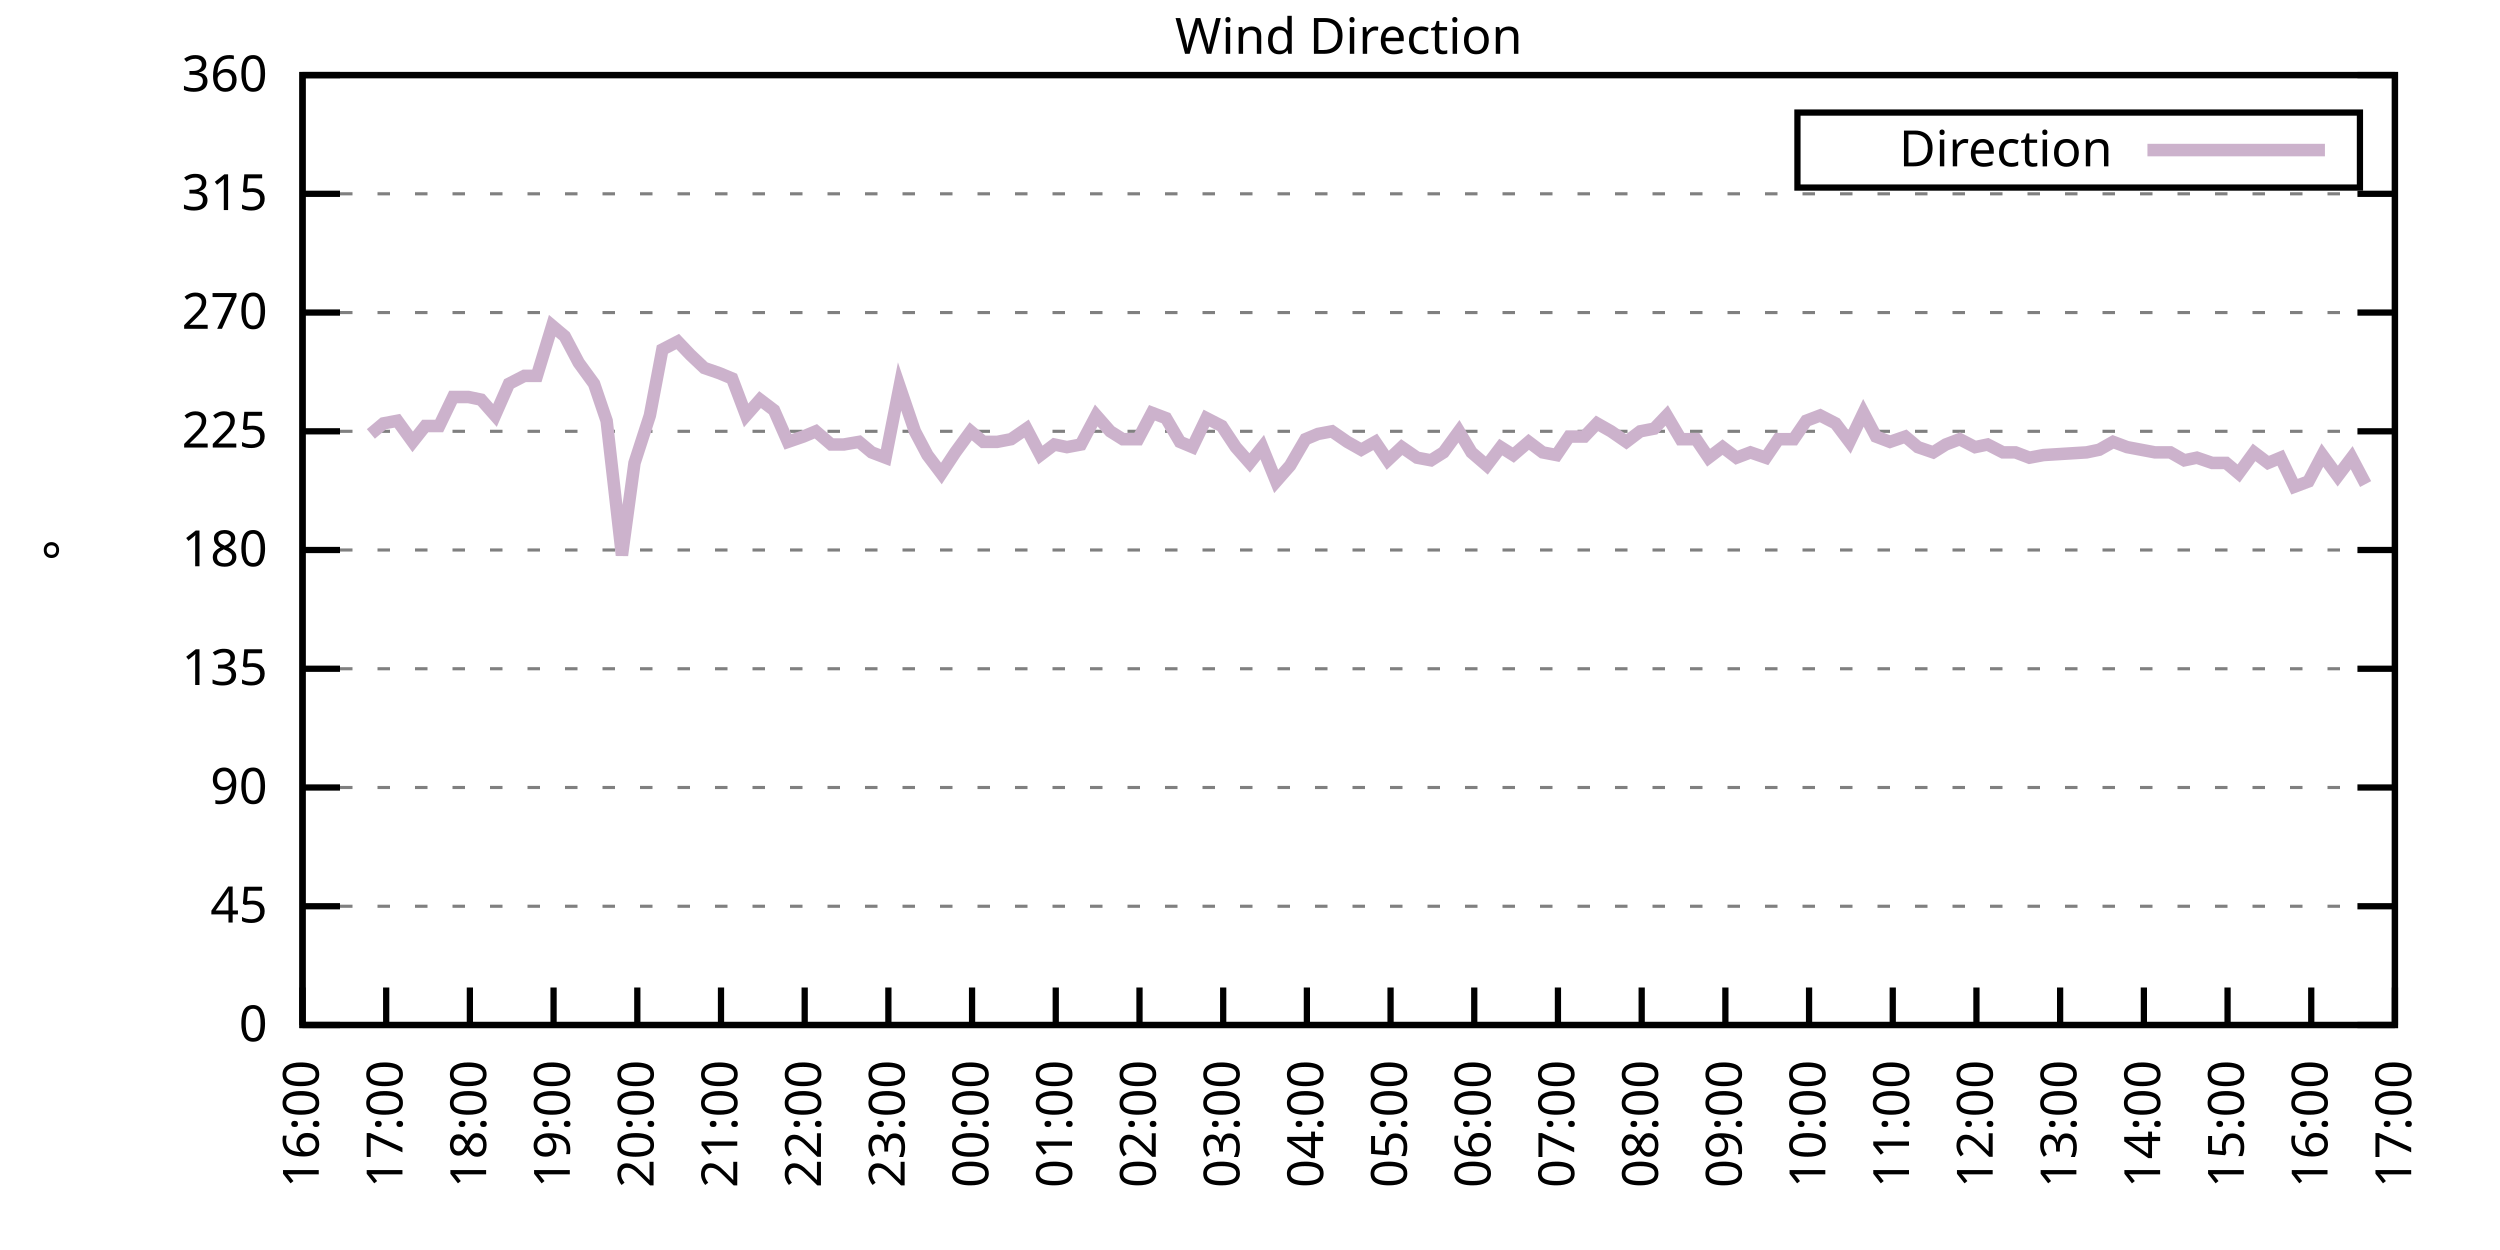
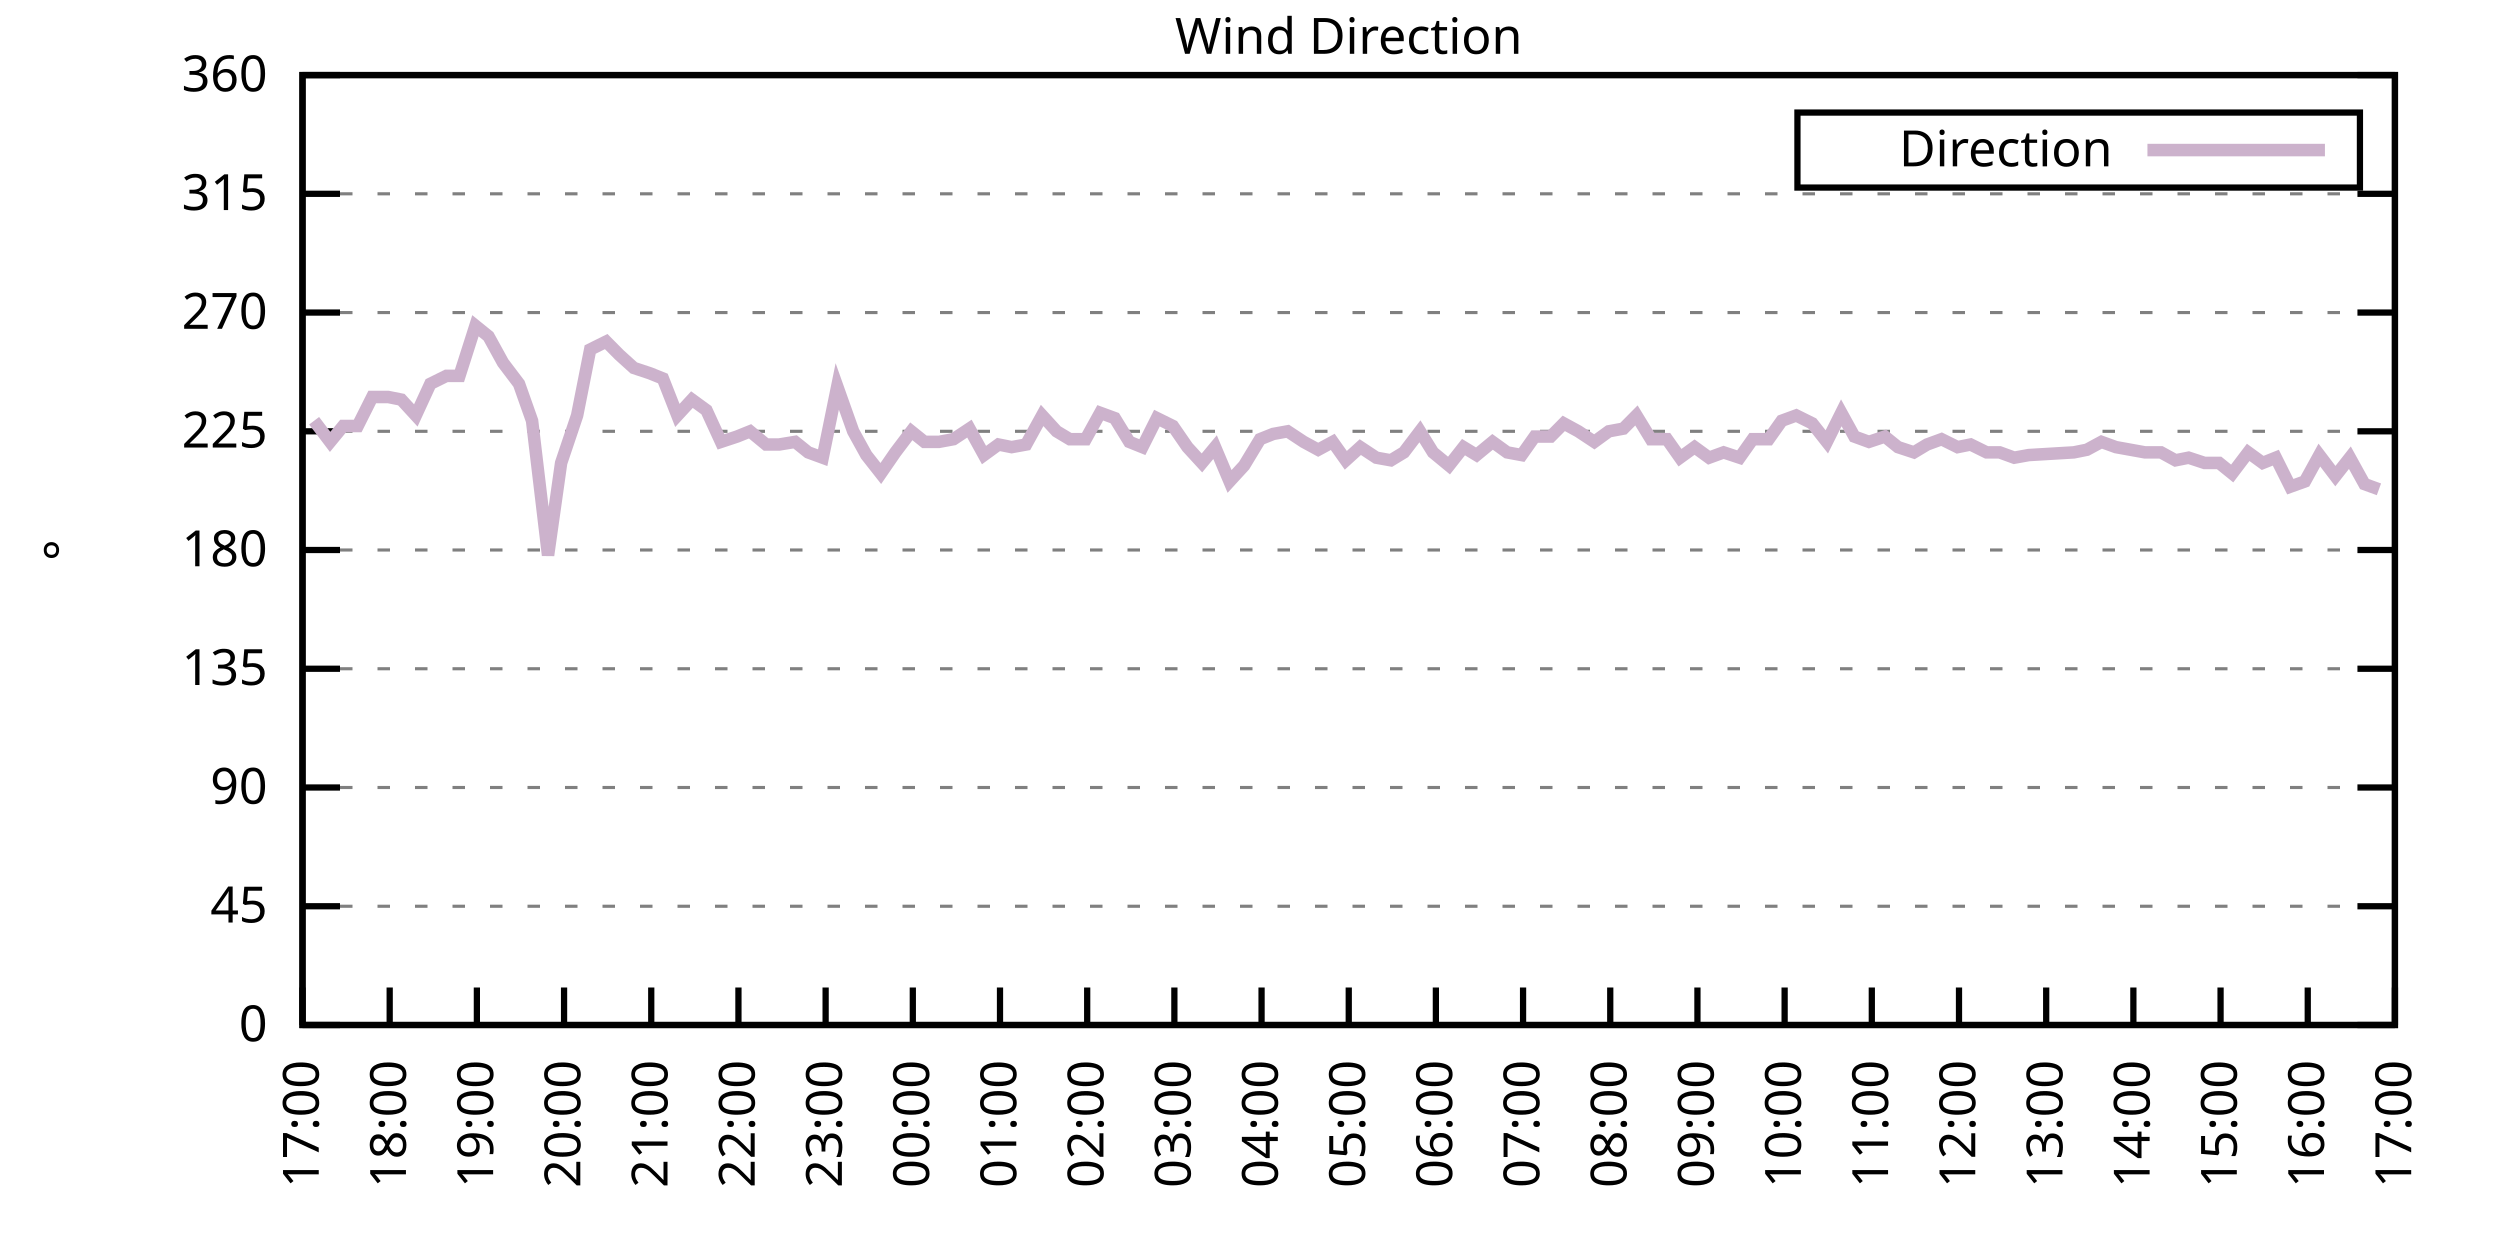
<svg xmlns="http://www.w3.org/2000/svg" xmlns:xlink="http://www.w3.org/1999/xlink" width="400" height="200" viewBox="0 0 400 200">
  <g id="gnuplot_canvas">
    <rect x="0" y="0" width="400" height="200" fill="none" />
    <defs>
      <circle id="gpDot" r="0.5" stroke-width="0.5" stroke="currentColor" />
      <path id="gpPt0" stroke-width="0.333" stroke="currentColor" d="M-1,0 h2 M0,-1 v2" />
      <path id="gpPt1" stroke-width="0.333" stroke="currentColor" d="M-1,-1 L1,1 M1,-1 L-1,1" />
      <path id="gpPt2" stroke-width="0.333" stroke="currentColor" d="M-1,0 L1,0 M0,-1 L0,1 M-1,-1 L1,1 M-1,1 L1,-1" />
      <rect id="gpPt3" stroke-width="0.333" stroke="currentColor" x="-1" y="-1" width="2" height="2" />
      <rect id="gpPt4" stroke-width="0.333" stroke="currentColor" fill="currentColor" x="-1" y="-1" width="2" height="2" />
      <circle id="gpPt5" stroke-width="0.333" stroke="currentColor" cx="0" cy="0" r="1" />
      <use xlink:href="#gpPt5" id="gpPt6" fill="currentColor" stroke="none" />
      <path id="gpPt7" stroke-width="0.333" stroke="currentColor" d="M0,-1.33 L-1.33,0.67 L1.33,0.67 z" />
      <use xlink:href="#gpPt7" id="gpPt8" fill="currentColor" stroke="none" />
      <use xlink:href="#gpPt7" id="gpPt9" stroke="currentColor" transform="rotate(180)" />
      <use xlink:href="#gpPt9" id="gpPt10" fill="currentColor" stroke="none" />
      <use xlink:href="#gpPt3" id="gpPt11" stroke="currentColor" transform="rotate(45)" />
      <use xlink:href="#gpPt11" id="gpPt12" fill="currentColor" stroke="none" />
      <path id="gpPt13" stroke-width="0.333" stroke="currentColor" d="M0,1.330 L1.265,0.411 L0.782,-1.067 L-0.782,-1.076 L-1.265,0.411 z" />
      <use xlink:href="#gpPt13" id="gpPt14" fill="currentColor" stroke="none" />
      <filter id="textbox" filterUnits="objectBoundingBox" x="0" y="0" height="1" width="1">
        <feFlood flood-color="white" flood-opacity="1" result="bgnd" />
        <feComposite in="SourceGraphic" in2="bgnd" operator="atop" />
      </filter>
      <filter id="greybox" filterUnits="objectBoundingBox" x="0" y="0" height="1" width="1">
        <feFlood flood-color="lightgrey" flood-opacity="1" result="grey" />
        <feComposite in="SourceGraphic" in2="grey" operator="atop" />
      </filter>
    </defs>
    <g fill="none" color="white" stroke="currentColor" stroke-width="1.00" stroke-linecap="butt" stroke-linejoin="miter">
</g>
    <g fill="none" color="black" stroke="currentColor" stroke-width="1.00" stroke-linecap="butt" stroke-linejoin="miter">
      <g stroke="none" shape-rendering="crispEdges">
        <polygon fill="rgb(255, 255, 255)" points="48.40,164.00 383.18,164.00 383.18,12.02 48.40,12.02 " />
      </g>
    </g>
    <g fill="none" color="black" stroke="currentColor" stroke-width="1.00" stroke-linecap="butt" stroke-linejoin="miter">
</g>
    <g fill="none" color="black" stroke="black" stroke-width="0.50" stroke-linecap="butt" stroke-linejoin="miter">
</g>
    <g fill="none" color="gray" stroke="currentColor" stroke-width="0.50" stroke-linecap="butt" stroke-linejoin="miter">
      <path stroke="gray" stroke-dasharray="2,4" class="gridline" d="M48.40,164.00 L383.19,164.00  " />
    </g>
    <g fill="none" color="gray" stroke="gray" stroke-width="1.00" stroke-linecap="butt" stroke-linejoin="miter">
</g>
    <g fill="none" color="black" stroke="currentColor" stroke-width="1.00" stroke-linecap="butt" stroke-linejoin="miter">
      <path stroke="black" d="M48.40,164.00 L54.40,164.00 M383.19,164.00 L377.19,164.00  " />
      <g transform="translate(42.80,166.60)" stroke="none" fill="black" font-family="Sans" font-size="8.00" text-anchor="end">
        <text>
          <tspan font-family="Sans"> 0</tspan>
        </text>
      </g>
    </g>
    <g fill="none" color="black" stroke="currentColor" stroke-width="1.00" stroke-linecap="butt" stroke-linejoin="miter">
</g>
    <g fill="none" color="black" stroke="black" stroke-width="0.50" stroke-linecap="butt" stroke-linejoin="miter">
</g>
    <g fill="none" color="gray" stroke="currentColor" stroke-width="0.50" stroke-linecap="butt" stroke-linejoin="miter">
      <path stroke="gray" stroke-dasharray="2,4" class="gridline" d="M48.40,145.00 L383.19,145.00  " />
    </g>
    <g fill="none" color="gray" stroke="gray" stroke-width="1.00" stroke-linecap="butt" stroke-linejoin="miter">
</g>
    <g fill="none" color="black" stroke="currentColor" stroke-width="1.00" stroke-linecap="butt" stroke-linejoin="miter">
      <path stroke="black" d="M48.40,145.00 L54.40,145.00 M383.19,145.00 L377.19,145.00  " />
      <g transform="translate(42.80,147.60)" stroke="none" fill="black" font-family="Sans" font-size="8.00" text-anchor="end">
        <text>
          <tspan font-family="Sans"> 45</tspan>
        </text>
      </g>
    </g>
    <g fill="none" color="black" stroke="currentColor" stroke-width="1.00" stroke-linecap="butt" stroke-linejoin="miter">
</g>
    <g fill="none" color="black" stroke="black" stroke-width="0.50" stroke-linecap="butt" stroke-linejoin="miter">
</g>
    <g fill="none" color="gray" stroke="currentColor" stroke-width="0.50" stroke-linecap="butt" stroke-linejoin="miter">
      <path stroke="gray" stroke-dasharray="2,4" class="gridline" d="M48.40,126.00 L383.19,126.00  " />
    </g>
    <g fill="none" color="gray" stroke="gray" stroke-width="1.00" stroke-linecap="butt" stroke-linejoin="miter">
</g>
    <g fill="none" color="black" stroke="currentColor" stroke-width="1.00" stroke-linecap="butt" stroke-linejoin="miter">
      <path stroke="black" d="M48.40,126.00 L54.40,126.00 M383.19,126.00 L377.19,126.00  " />
      <g transform="translate(42.80,128.60)" stroke="none" fill="black" font-family="Sans" font-size="8.00" text-anchor="end">
        <text>
          <tspan font-family="Sans"> 90</tspan>
        </text>
      </g>
    </g>
    <g fill="none" color="black" stroke="currentColor" stroke-width="1.00" stroke-linecap="butt" stroke-linejoin="miter">
</g>
    <g fill="none" color="black" stroke="black" stroke-width="0.50" stroke-linecap="butt" stroke-linejoin="miter">
</g>
    <g fill="none" color="gray" stroke="currentColor" stroke-width="0.50" stroke-linecap="butt" stroke-linejoin="miter">
      <path stroke="gray" stroke-dasharray="2,4" class="gridline" d="M48.40,107.00 L383.19,107.00  " />
    </g>
    <g fill="none" color="gray" stroke="gray" stroke-width="1.00" stroke-linecap="butt" stroke-linejoin="miter">
</g>
    <g fill="none" color="black" stroke="currentColor" stroke-width="1.00" stroke-linecap="butt" stroke-linejoin="miter">
      <path stroke="black" d="M48.40,107.00 L54.40,107.00 M383.19,107.00 L377.19,107.00  " />
      <g transform="translate(42.80,109.60)" stroke="none" fill="black" font-family="Sans" font-size="8.00" text-anchor="end">
        <text>
          <tspan font-family="Sans"> 135</tspan>
        </text>
      </g>
    </g>
    <g fill="none" color="black" stroke="currentColor" stroke-width="1.00" stroke-linecap="butt" stroke-linejoin="miter">
</g>
    <g fill="none" color="black" stroke="black" stroke-width="0.50" stroke-linecap="butt" stroke-linejoin="miter">
</g>
    <g fill="none" color="gray" stroke="currentColor" stroke-width="0.50" stroke-linecap="butt" stroke-linejoin="miter">
      <path stroke="gray" stroke-dasharray="2,4" class="gridline" d="M48.40,88.00 L383.19,88.00  " />
    </g>
    <g fill="none" color="gray" stroke="gray" stroke-width="1.00" stroke-linecap="butt" stroke-linejoin="miter">
</g>
    <g fill="none" color="black" stroke="currentColor" stroke-width="1.00" stroke-linecap="butt" stroke-linejoin="miter">
      <path stroke="black" d="M48.40,88.00 L54.40,88.00 M383.19,88.00 L377.19,88.00  " />
      <g transform="translate(42.80,90.60)" stroke="none" fill="black" font-family="Sans" font-size="8.00" text-anchor="end">
        <text>
          <tspan font-family="Sans"> 180</tspan>
        </text>
      </g>
    </g>
    <g fill="none" color="black" stroke="currentColor" stroke-width="1.00" stroke-linecap="butt" stroke-linejoin="miter">
</g>
    <g fill="none" color="black" stroke="black" stroke-width="0.50" stroke-linecap="butt" stroke-linejoin="miter">
</g>
    <g fill="none" color="gray" stroke="currentColor" stroke-width="0.50" stroke-linecap="butt" stroke-linejoin="miter">
      <path stroke="gray" stroke-dasharray="2,4" class="gridline" d="M48.40,69.01 L383.19,69.01  " />
    </g>
    <g fill="none" color="gray" stroke="gray" stroke-width="1.00" stroke-linecap="butt" stroke-linejoin="miter">
</g>
    <g fill="none" color="black" stroke="currentColor" stroke-width="1.00" stroke-linecap="butt" stroke-linejoin="miter">
      <path stroke="black" d="M48.40,69.01 L54.40,69.01 M383.19,69.01 L377.19,69.01  " />
      <g transform="translate(42.80,71.61)" stroke="none" fill="black" font-family="Sans" font-size="8.00" text-anchor="end">
        <text>
          <tspan font-family="Sans"> 225</tspan>
        </text>
      </g>
    </g>
    <g fill="none" color="black" stroke="currentColor" stroke-width="1.00" stroke-linecap="butt" stroke-linejoin="miter">
</g>
    <g fill="none" color="black" stroke="black" stroke-width="0.50" stroke-linecap="butt" stroke-linejoin="miter">
</g>
    <g fill="none" color="gray" stroke="currentColor" stroke-width="0.50" stroke-linecap="butt" stroke-linejoin="miter">
      <path stroke="gray" stroke-dasharray="2,4" class="gridline" d="M48.40,50.01 L383.19,50.01  " />
    </g>
    <g fill="none" color="gray" stroke="gray" stroke-width="1.00" stroke-linecap="butt" stroke-linejoin="miter">
</g>
    <g fill="none" color="black" stroke="currentColor" stroke-width="1.00" stroke-linecap="butt" stroke-linejoin="miter">
      <path stroke="black" d="M48.40,50.01 L54.40,50.01 M383.19,50.01 L377.19,50.01  " />
      <g transform="translate(42.80,52.61)" stroke="none" fill="black" font-family="Sans" font-size="8.00" text-anchor="end">
        <text>
          <tspan font-family="Sans"> 270</tspan>
        </text>
      </g>
    </g>
    <g fill="none" color="black" stroke="currentColor" stroke-width="1.00" stroke-linecap="butt" stroke-linejoin="miter">
</g>
    <g fill="none" color="black" stroke="black" stroke-width="0.50" stroke-linecap="butt" stroke-linejoin="miter">
</g>
    <g fill="none" color="gray" stroke="currentColor" stroke-width="0.50" stroke-linecap="butt" stroke-linejoin="miter">
      <path stroke="gray" stroke-dasharray="2,4" class="gridline" d="M48.40,31.01 L383.19,31.01  " />
    </g>
    <g fill="none" color="gray" stroke="gray" stroke-width="1.00" stroke-linecap="butt" stroke-linejoin="miter">
</g>
    <g fill="none" color="black" stroke="currentColor" stroke-width="1.00" stroke-linecap="butt" stroke-linejoin="miter">
      <path stroke="black" d="M48.40,31.01 L54.40,31.01 M383.19,31.01 L377.19,31.01  " />
      <g transform="translate(42.80,33.61)" stroke="none" fill="black" font-family="Sans" font-size="8.00" text-anchor="end">
        <text>
          <tspan font-family="Sans"> 315</tspan>
        </text>
      </g>
    </g>
    <g fill="none" color="black" stroke="currentColor" stroke-width="1.00" stroke-linecap="butt" stroke-linejoin="miter">
</g>
    <g fill="none" color="black" stroke="black" stroke-width="0.50" stroke-linecap="butt" stroke-linejoin="miter">
</g>
    <g fill="none" color="gray" stroke="currentColor" stroke-width="0.50" stroke-linecap="butt" stroke-linejoin="miter">
      <path stroke="gray" stroke-dasharray="2,4" class="gridline" d="M48.40,12.01 L383.19,12.01  " />
    </g>
    <g fill="none" color="gray" stroke="gray" stroke-width="1.00" stroke-linecap="butt" stroke-linejoin="miter">
</g>
    <g fill="none" color="black" stroke="currentColor" stroke-width="1.00" stroke-linecap="butt" stroke-linejoin="miter">
      <path stroke="black" d="M48.40,12.01 L54.40,12.01 M383.19,12.01 L377.19,12.01  " />
      <g transform="translate(42.80,14.61)" stroke="none" fill="black" font-family="Sans" font-size="8.00" text-anchor="end">
        <text>
          <tspan font-family="Sans"> 360</tspan>
        </text>
      </g>
    </g>
    <g fill="none" color="black" stroke="currentColor" stroke-width="1.00" stroke-linecap="butt" stroke-linejoin="miter">
      <path stroke="black" d="M48.40,164.00 L48.40,158.00  " />
      <g transform="translate(51.00,169.60) rotate(270.00)" stroke="none" fill="black" font-family="Sans" font-size="8.00" text-anchor="end">
        <text>
-           <tspan font-family="Sans">16:00</tspan>
-         </text>
-       </g>
-     </g>
-     <g fill="none" color="black" stroke="currentColor" stroke-width="1.00" stroke-linecap="butt" stroke-linejoin="miter">
-       <path stroke="black" d="M61.79,164.00 L61.79,158.00  " />
-       <g transform="translate(64.39,169.60) rotate(270.00)" stroke="none" fill="black" font-family="Sans" font-size="8.00" text-anchor="end">
-         <text>
          <tspan font-family="Sans">17:00</tspan>
        </text>
      </g>
    </g>
    <g fill="none" color="black" stroke="currentColor" stroke-width="1.00" stroke-linecap="butt" stroke-linejoin="miter">
-       <path stroke="black" d="M75.18,164.00 L75.18,158.00  " />
-       <g transform="translate(77.78,169.60) rotate(270.00)" stroke="none" fill="black" font-family="Sans" font-size="8.00" text-anchor="end">
+       <path stroke="black" d="M62.35,164.00 L62.35,158.00  " />
+       <g transform="translate(64.95,169.60) rotate(270.00)" stroke="none" fill="black" font-family="Sans" font-size="8.00" text-anchor="end">
        <text>
          <tspan font-family="Sans">18:00</tspan>
        </text>
      </g>
    </g>
    <g fill="none" color="black" stroke="currentColor" stroke-width="1.00" stroke-linecap="butt" stroke-linejoin="miter">
-       <path stroke="black" d="M88.57,164.00 L88.57,158.00  " />
-       <g transform="translate(91.17,169.60) rotate(270.00)" stroke="none" fill="black" font-family="Sans" font-size="8.00" text-anchor="end">
+       <path stroke="black" d="M76.30,164.00 L76.30,158.00  " />
+       <g transform="translate(78.90,169.60) rotate(270.00)" stroke="none" fill="black" font-family="Sans" font-size="8.00" text-anchor="end">
        <text>
          <tspan font-family="Sans">19:00</tspan>
        </text>
      </g>
    </g>
    <g fill="none" color="black" stroke="currentColor" stroke-width="1.00" stroke-linecap="butt" stroke-linejoin="miter">
-       <path stroke="black" d="M101.97,164.00 L101.97,158.00  " />
-       <g transform="translate(104.57,169.60) rotate(270.00)" stroke="none" fill="black" font-family="Sans" font-size="8.00" text-anchor="end">
+       <path stroke="black" d="M90.25,164.00 L90.25,158.00  " />
+       <g transform="translate(92.85,169.60) rotate(270.00)" stroke="none" fill="black" font-family="Sans" font-size="8.00" text-anchor="end">
        <text>
          <tspan font-family="Sans">20:00</tspan>
        </text>
      </g>
    </g>
    <g fill="none" color="black" stroke="currentColor" stroke-width="1.00" stroke-linecap="butt" stroke-linejoin="miter">
-       <path stroke="black" d="M115.36,164.00 L115.36,158.00  " />
-       <g transform="translate(117.96,169.60) rotate(270.00)" stroke="none" fill="black" font-family="Sans" font-size="8.00" text-anchor="end">
+       <path stroke="black" d="M104.20,164.00 L104.20,158.00  " />
+       <g transform="translate(106.80,169.60) rotate(270.00)" stroke="none" fill="black" font-family="Sans" font-size="8.00" text-anchor="end">
        <text>
          <tspan font-family="Sans">21:00</tspan>
        </text>
      </g>
    </g>
    <g fill="none" color="black" stroke="currentColor" stroke-width="1.00" stroke-linecap="butt" stroke-linejoin="miter">
-       <path stroke="black" d="M128.75,164.00 L128.75,158.00  " />
-       <g transform="translate(131.35,169.60) rotate(270.00)" stroke="none" fill="black" font-family="Sans" font-size="8.00" text-anchor="end">
+       <path stroke="black" d="M118.15,164.00 L118.15,158.00  " />
+       <g transform="translate(120.75,169.60) rotate(270.00)" stroke="none" fill="black" font-family="Sans" font-size="8.00" text-anchor="end">
        <text>
          <tspan font-family="Sans">22:00</tspan>
        </text>
      </g>
    </g>
    <g fill="none" color="black" stroke="currentColor" stroke-width="1.00" stroke-linecap="butt" stroke-linejoin="miter">
-       <path stroke="black" d="M142.14,164.00 L142.14,158.00  " />
-       <g transform="translate(144.74,169.60) rotate(270.00)" stroke="none" fill="black" font-family="Sans" font-size="8.00" text-anchor="end">
+       <path stroke="black" d="M132.10,164.00 L132.10,158.00  " />
+       <g transform="translate(134.70,169.60) rotate(270.00)" stroke="none" fill="black" font-family="Sans" font-size="8.00" text-anchor="end">
        <text>
          <tspan font-family="Sans">23:00</tspan>
        </text>
      </g>
    </g>
    <g fill="none" color="black" stroke="currentColor" stroke-width="1.00" stroke-linecap="butt" stroke-linejoin="miter">
-       <path stroke="black" d="M155.53,164.00 L155.53,158.00  " />
-       <g transform="translate(158.13,169.60) rotate(270.00)" stroke="none" fill="black" font-family="Sans" font-size="8.00" text-anchor="end">
+       <path stroke="black" d="M146.05,164.00 L146.05,158.00  " />
+       <g transform="translate(148.65,169.60) rotate(270.00)" stroke="none" fill="black" font-family="Sans" font-size="8.00" text-anchor="end">
        <text>
          <tspan font-family="Sans">00:00</tspan>
        </text>
      </g>
    </g>
    <g fill="none" color="black" stroke="currentColor" stroke-width="1.00" stroke-linecap="butt" stroke-linejoin="miter">
-       <path stroke="black" d="M168.92,164.00 L168.92,158.00  " />
-       <g transform="translate(171.52,169.60) rotate(270.00)" stroke="none" fill="black" font-family="Sans" font-size="8.00" text-anchor="end">
+       <path stroke="black" d="M160.00,164.00 L160.00,158.00  " />
+       <g transform="translate(162.60,169.60) rotate(270.00)" stroke="none" fill="black" font-family="Sans" font-size="8.00" text-anchor="end">
        <text>
          <tspan font-family="Sans">01:00</tspan>
        </text>
      </g>
    </g>
    <g fill="none" color="black" stroke="currentColor" stroke-width="1.00" stroke-linecap="butt" stroke-linejoin="miter">
-       <path stroke="black" d="M182.32,164.00 L182.32,158.00  " />
-       <g transform="translate(184.92,169.60) rotate(270.00)" stroke="none" fill="black" font-family="Sans" font-size="8.00" text-anchor="end">
+       <path stroke="black" d="M173.95,164.00 L173.95,158.00  " />
+       <g transform="translate(176.55,169.60) rotate(270.00)" stroke="none" fill="black" font-family="Sans" font-size="8.00" text-anchor="end">
        <text>
          <tspan font-family="Sans">02:00</tspan>
        </text>
      </g>
    </g>
    <g fill="none" color="black" stroke="currentColor" stroke-width="1.00" stroke-linecap="butt" stroke-linejoin="miter">
-       <path stroke="black" d="M195.71,164.00 L195.71,158.00  " />
-       <g transform="translate(198.31,169.60) rotate(270.00)" stroke="none" fill="black" font-family="Sans" font-size="8.00" text-anchor="end">
+       <path stroke="black" d="M187.90,164.00 L187.90,158.00  " />
+       <g transform="translate(190.50,169.60) rotate(270.00)" stroke="none" fill="black" font-family="Sans" font-size="8.00" text-anchor="end">
        <text>
          <tspan font-family="Sans">03:00</tspan>
        </text>
      </g>
    </g>
    <g fill="none" color="black" stroke="currentColor" stroke-width="1.00" stroke-linecap="butt" stroke-linejoin="miter">
-       <path stroke="black" d="M209.10,164.00 L209.10,158.00  " />
-       <g transform="translate(211.70,169.60) rotate(270.00)" stroke="none" fill="black" font-family="Sans" font-size="8.00" text-anchor="end">
+       <path stroke="black" d="M201.85,164.00 L201.85,158.00  " />
+       <g transform="translate(204.45,169.60) rotate(270.00)" stroke="none" fill="black" font-family="Sans" font-size="8.00" text-anchor="end">
        <text>
          <tspan font-family="Sans">04:00</tspan>
        </text>
      </g>
    </g>
    <g fill="none" color="black" stroke="currentColor" stroke-width="1.00" stroke-linecap="butt" stroke-linejoin="miter">
-       <path stroke="black" d="M222.49,164.00 L222.49,158.00  " />
-       <g transform="translate(225.09,169.60) rotate(270.00)" stroke="none" fill="black" font-family="Sans" font-size="8.00" text-anchor="end">
+       <path stroke="black" d="M215.80,164.00 L215.80,158.00  " />
+       <g transform="translate(218.40,169.60) rotate(270.00)" stroke="none" fill="black" font-family="Sans" font-size="8.00" text-anchor="end">
        <text>
          <tspan font-family="Sans">05:00</tspan>
        </text>
      </g>
    </g>
    <g fill="none" color="black" stroke="currentColor" stroke-width="1.00" stroke-linecap="butt" stroke-linejoin="miter">
-       <path stroke="black" d="M235.88,164.00 L235.88,158.00  " />
-       <g transform="translate(238.48,169.60) rotate(270.00)" stroke="none" fill="black" font-family="Sans" font-size="8.00" text-anchor="end">
+       <path stroke="black" d="M229.74,164.00 L229.74,158.00  " />
+       <g transform="translate(232.34,169.60) rotate(270.00)" stroke="none" fill="black" font-family="Sans" font-size="8.00" text-anchor="end">
        <text>
          <tspan font-family="Sans">06:00</tspan>
        </text>
      </g>
    </g>
    <g fill="none" color="black" stroke="currentColor" stroke-width="1.00" stroke-linecap="butt" stroke-linejoin="miter">
-       <path stroke="black" d="M249.27,164.00 L249.27,158.00  " />
-       <g transform="translate(251.87,169.60) rotate(270.00)" stroke="none" fill="black" font-family="Sans" font-size="8.00" text-anchor="end">
+       <path stroke="black" d="M243.69,164.00 L243.69,158.00  " />
+       <g transform="translate(246.29,169.60) rotate(270.00)" stroke="none" fill="black" font-family="Sans" font-size="8.00" text-anchor="end">
        <text>
          <tspan font-family="Sans">07:00</tspan>
        </text>
      </g>
    </g>
    <g fill="none" color="black" stroke="currentColor" stroke-width="1.00" stroke-linecap="butt" stroke-linejoin="miter">
-       <path stroke="black" d="M262.67,164.00 L262.67,158.00  " />
-       <g transform="translate(265.27,169.60) rotate(270.00)" stroke="none" fill="black" font-family="Sans" font-size="8.00" text-anchor="end">
+       <path stroke="black" d="M257.64,164.00 L257.64,158.00  " />
+       <g transform="translate(260.24,169.60) rotate(270.00)" stroke="none" fill="black" font-family="Sans" font-size="8.00" text-anchor="end">
        <text>
          <tspan font-family="Sans">08:00</tspan>
        </text>
      </g>
    </g>
    <g fill="none" color="black" stroke="currentColor" stroke-width="1.00" stroke-linecap="butt" stroke-linejoin="miter">
-       <path stroke="black" d="M276.06,164.00 L276.06,158.00  " />
-       <g transform="translate(278.66,169.60) rotate(270.00)" stroke="none" fill="black" font-family="Sans" font-size="8.00" text-anchor="end">
+       <path stroke="black" d="M271.59,164.00 L271.59,158.00  " />
+       <g transform="translate(274.19,169.60) rotate(270.00)" stroke="none" fill="black" font-family="Sans" font-size="8.00" text-anchor="end">
        <text>
          <tspan font-family="Sans">09:00</tspan>
        </text>
      </g>
    </g>
    <g fill="none" color="black" stroke="currentColor" stroke-width="1.00" stroke-linecap="butt" stroke-linejoin="miter">
-       <path stroke="black" d="M289.45,164.00 L289.45,158.00  " />
-       <g transform="translate(292.05,169.60) rotate(270.00)" stroke="none" fill="black" font-family="Sans" font-size="8.00" text-anchor="end">
+       <path stroke="black" d="M285.54,164.00 L285.54,158.00  " />
+       <g transform="translate(288.14,169.60) rotate(270.00)" stroke="none" fill="black" font-family="Sans" font-size="8.00" text-anchor="end">
        <text>
          <tspan font-family="Sans">10:00</tspan>
        </text>
      </g>
    </g>
    <g fill="none" color="black" stroke="currentColor" stroke-width="1.00" stroke-linecap="butt" stroke-linejoin="miter">
-       <path stroke="black" d="M302.84,164.00 L302.84,158.00  " />
-       <g transform="translate(305.44,169.60) rotate(270.00)" stroke="none" fill="black" font-family="Sans" font-size="8.00" text-anchor="end">
+       <path stroke="black" d="M299.49,164.00 L299.49,158.00  " />
+       <g transform="translate(302.09,169.60) rotate(270.00)" stroke="none" fill="black" font-family="Sans" font-size="8.00" text-anchor="end">
        <text>
          <tspan font-family="Sans">11:00</tspan>
        </text>
      </g>
    </g>
    <g fill="none" color="black" stroke="currentColor" stroke-width="1.00" stroke-linecap="butt" stroke-linejoin="miter">
-       <path stroke="black" d="M316.23,164.00 L316.23,158.00  " />
-       <g transform="translate(318.83,169.60) rotate(270.00)" stroke="none" fill="black" font-family="Sans" font-size="8.00" text-anchor="end">
+       <path stroke="black" d="M313.44,164.00 L313.44,158.00  " />
+       <g transform="translate(316.04,169.60) rotate(270.00)" stroke="none" fill="black" font-family="Sans" font-size="8.00" text-anchor="end">
        <text>
          <tspan font-family="Sans">12:00</tspan>
        </text>
      </g>
    </g>
    <g fill="none" color="black" stroke="currentColor" stroke-width="1.00" stroke-linecap="butt" stroke-linejoin="miter">
-       <path stroke="black" d="M329.62,164.00 L329.62,158.00  " />
-       <g transform="translate(332.22,169.60) rotate(270.00)" stroke="none" fill="black" font-family="Sans" font-size="8.00" text-anchor="end">
+       <path stroke="black" d="M327.39,164.00 L327.39,158.00  " />
+       <g transform="translate(329.99,169.60) rotate(270.00)" stroke="none" fill="black" font-family="Sans" font-size="8.00" text-anchor="end">
        <text>
          <tspan font-family="Sans">13:00</tspan>
        </text>
      </g>
    </g>
    <g fill="none" color="black" stroke="currentColor" stroke-width="1.00" stroke-linecap="butt" stroke-linejoin="miter">
-       <path stroke="black" d="M343.02,164.00 L343.02,158.00  " />
-       <g transform="translate(345.62,169.60) rotate(270.00)" stroke="none" fill="black" font-family="Sans" font-size="8.00" text-anchor="end">
+       <path stroke="black" d="M341.34,164.00 L341.34,158.00  " />
+       <g transform="translate(343.94,169.60) rotate(270.00)" stroke="none" fill="black" font-family="Sans" font-size="8.00" text-anchor="end">
        <text>
          <tspan font-family="Sans">14:00</tspan>
        </text>
      </g>
    </g>
    <g fill="none" color="black" stroke="currentColor" stroke-width="1.00" stroke-linecap="butt" stroke-linejoin="miter">
-       <path stroke="black" d="M356.41,164.00 L356.41,158.00  " />
-       <g transform="translate(359.01,169.60) rotate(270.00)" stroke="none" fill="black" font-family="Sans" font-size="8.00" text-anchor="end">
+       <path stroke="black" d="M355.29,164.00 L355.29,158.00  " />
+       <g transform="translate(357.89,169.60) rotate(270.00)" stroke="none" fill="black" font-family="Sans" font-size="8.00" text-anchor="end">
        <text>
          <tspan font-family="Sans">15:00</tspan>
        </text>
      </g>
    </g>
    <g fill="none" color="black" stroke="currentColor" stroke-width="1.00" stroke-linecap="butt" stroke-linejoin="miter">
-       <path stroke="black" d="M369.80,164.00 L369.80,158.00  " />
-       <g transform="translate(372.40,169.60) rotate(270.00)" stroke="none" fill="black" font-family="Sans" font-size="8.00" text-anchor="end">
+       <path stroke="black" d="M369.24,164.00 L369.24,158.00  " />
+       <g transform="translate(371.84,169.60) rotate(270.00)" stroke="none" fill="black" font-family="Sans" font-size="8.00" text-anchor="end">
        <text>
          <tspan font-family="Sans">16:00</tspan>
        </text>
      </g>
    </g>
    <g fill="none" color="black" stroke="currentColor" stroke-width="1.00" stroke-linecap="butt" stroke-linejoin="miter">
      <path stroke="black" d="M383.19,164.00 L383.19,158.00  " />
      <g transform="translate(385.79,169.60) rotate(270.00)" stroke="none" fill="black" font-family="Sans" font-size="8.00" text-anchor="end">
        <text>
          <tspan font-family="Sans">17:00</tspan>
        </text>
      </g>
    </g>
    <g fill="none" color="black" stroke="currentColor" stroke-width="1.00" stroke-linecap="butt" stroke-linejoin="miter">
</g>
    <g fill="none" color="black" stroke="currentColor" stroke-width="1.00" stroke-linecap="butt" stroke-linejoin="miter">
      <path stroke="black" d="M48.40,12.01 L48.40,164.00 L383.19,164.00 L383.19,12.01 L48.40,12.01 Z  " />
    </g>
    <g fill="none" color="black" stroke="currentColor" stroke-width="1.00" stroke-linecap="butt" stroke-linejoin="miter">
</g>
    <g fill="none" color="black" stroke="currentColor" stroke-width="1.00" stroke-linecap="butt" stroke-linejoin="miter">
      <path stroke="black" d="M287.59,30.01 L287.59,18.01 L377.59,18.01 L377.59,30.01 L287.59,30.01 Z  " />
    </g>
    <g id="Wind_direction_plot_1">
      <g fill="none" color="white" stroke="black" stroke-width="2.00" stroke-linecap="butt" stroke-linejoin="miter">
</g>
      <g fill="none" color="black" stroke="currentColor" stroke-width="2.00" stroke-linecap="butt" stroke-linejoin="miter">
        <g transform="translate(337.99,26.61)" stroke="none" fill="black" font-family="Sans" font-size="8.00" text-anchor="end">
          <text>
            <tspan font-family="Sans">Direction</tspan>
          </text>
        </g>
      </g>
      <g fill="none" color="black" stroke="currentColor" stroke-width="2.00" stroke-linecap="butt" stroke-linejoin="miter">
-         <path stroke="rgb(204, 178, 204)" d="M343.59,24.01 L371.99,24.01 M59.34,69.43 L61.35,67.74 L63.58,67.32 L66.03,70.70 L68.04,68.16 L70.27,68.16   L72.50,63.52 L74.96,63.52 L76.97,63.94 L79.20,66.47 L81.43,61.41 L83.89,60.14 L85.90,60.14 L88.35,52.12   L90.36,53.81 L92.59,58.03 L95.05,61.41 L97.06,67.32 L99.51,88.85 L101.52,74.07 L103.98,66.47 L105.98,55.92   L108.44,54.65 L110.45,56.76 L112.68,58.87 L115.13,59.72 L117.14,60.56 L119.38,66.47 L121.61,63.94 L123.84,65.63   L126.07,70.70 L128.53,69.85 L130.54,69.01 L132.99,71.12 L135.00,71.12 L137.45,70.70 L139.46,72.38 L141.69,73.23   L143.93,61.83 L146.38,69.01 L148.39,72.81 L150.62,75.76 L152.85,72.38 L155.31,69.01 L157.32,70.70 L159.55,70.70   L161.78,70.27 L164.24,68.58 L166.47,72.81 L168.70,71.12 L170.71,71.54 L172.94,71.12 L175.40,66.47 L177.63,69.01   L179.64,70.27 L182.09,70.27 L184.32,66.05 L186.56,66.90 L188.79,70.70 L190.80,71.54 L193.03,66.90 L195.48,68.16   L197.72,71.54 L199.95,74.07 L201.96,71.54 L204.19,77.03 L206.42,74.49 L208.88,70.27 L210.88,69.43 L213.12,69.01   L215.57,70.70 L217.80,71.96 L220.04,70.70 L222.04,73.65 L224.28,71.54 L226.73,73.23 L228.96,73.65 L230.97,72.38   L233.43,69.01 L235.44,72.38 L237.89,74.49 L240.12,71.54 L242.13,72.81 L244.59,70.70 L246.82,72.38 L249.05,72.81   L251.06,69.85 L253.51,69.85 L255.52,67.74 L257.76,69.01 L260.21,70.70 L262.44,69.01 L264.67,68.58 L266.68,66.47   L268.92,70.27 L271.37,70.27 L273.38,73.23 L275.61,71.54 L277.84,73.23 L280.07,72.38 L282.53,73.23 L284.54,70.27   L286.99,70.27 L289.00,67.32 L291.23,66.47 L293.69,67.74 L295.92,70.70 L298.15,66.05 L300.16,69.85 L302.39,70.70   L304.85,69.85 L306.86,71.54 L309.31,72.38 L311.32,71.12 L313.55,70.27 L316.01,71.54 L318.02,71.12 L320.47,72.38   L322.48,72.38 L324.71,73.23 L326.95,72.81 L333.86,72.38 L335.87,71.96 L338.10,70.70 L340.34,71.54 L342.57,71.96   L344.80,72.38 L347.26,72.38 L349.49,73.65 L351.50,73.23 L353.95,74.07 L356.18,74.07 L358.19,75.76 L360.65,72.38   L362.88,74.07 L364.89,73.23 L367.12,77.87 L369.35,77.03 L371.58,72.81 L374.04,76.18 L376.27,73.23 L378.50,77.45    " />
+         <path stroke="rgb(204, 178, 204)" d="M343.59,24.01 L371.99,24.01 M50.26,67.32 L52.82,70.70 L54.91,68.16 L57.23,68.16 L59.56,63.52 L62.12,63.52   L64.21,63.94 L66.53,66.47 L68.86,61.41 L71.42,60.14 L73.51,60.14 L76.07,52.12 L78.16,53.81 L80.48,58.03   L83.04,61.41 L85.13,67.32 L87.69,88.85 L89.78,74.07 L92.34,66.47 L94.43,55.92 L96.99,54.65 L99.08,56.76   L101.41,58.87 L103.97,59.72 L106.06,60.56 L108.38,66.47 L110.71,63.94 L113.03,65.63 L115.36,70.70 L117.92,69.85   L120.01,69.01 L122.57,71.12 L124.66,71.12 L127.22,70.70 L129.31,72.38 L131.63,73.23 L133.96,61.83 L136.51,69.01   L138.61,72.81 L140.93,75.76 L143.26,72.38 L145.81,69.01 L147.91,70.70 L150.23,70.70 L152.56,70.27 L155.11,68.58   L157.44,72.81 L159.76,71.12 L161.86,71.54 L164.18,71.12 L166.74,66.47 L169.06,69.01 L171.16,70.27 L173.71,70.27   L176.04,66.05 L178.36,66.90 L180.69,70.70 L182.78,71.54 L185.11,66.90 L187.66,68.16 L189.99,71.54 L192.31,74.07   L194.41,71.54 L196.73,77.03 L199.06,74.49 L201.61,70.27 L203.71,69.43 L206.03,69.01 L208.59,70.70 L210.91,71.96   L213.24,70.70 L215.33,73.65 L217.65,71.54 L220.21,73.23 L222.54,73.65 L224.63,72.38 L227.19,69.01 L229.28,72.38   L231.84,74.49 L234.16,71.54 L236.25,72.81 L238.81,70.70 L241.14,72.38 L243.46,72.81 L245.55,69.85 L248.11,69.85   L250.20,67.74 L252.53,69.01 L255.09,70.70 L257.41,69.01 L259.74,68.58 L261.83,66.47 L264.15,70.27 L266.71,70.27   L268.80,73.23 L271.13,71.54 L273.45,73.23 L275.78,72.38 L278.34,73.23 L280.43,70.27 L282.99,70.27 L285.08,67.32   L287.40,66.47 L289.96,67.74 L292.29,70.70 L294.61,66.05 L296.70,69.85 L299.03,70.70 L301.58,69.85 L303.68,71.54   L306.23,72.38 L308.33,71.12 L310.65,70.27 L313.21,71.54 L315.30,71.12 L317.86,72.38 L319.95,72.38 L322.28,73.23   L324.60,72.81 L331.81,72.38 L333.90,71.96 L336.23,70.70 L338.55,71.54 L340.88,71.96 L343.20,72.38 L345.76,72.38   L348.08,73.65 L350.18,73.23 L352.73,74.07 L355.06,74.07 L357.15,75.76 L359.71,72.38 L362.03,74.07 L364.13,73.23   L366.45,77.87 L368.78,77.03 L371.10,72.81 L373.66,76.18 L375.98,73.23 L378.31,77.45 L380.63,78.29  " />
      </g>
    </g>
    <g fill="none" color="black" stroke="currentColor" stroke-width="2.00" stroke-linecap="butt" stroke-linejoin="miter">
</g>
    <g fill="none" color="black" stroke="black" stroke-width="1.00" stroke-linecap="butt" stroke-linejoin="miter">
</g>
    <g fill="none" color="black" stroke="currentColor" stroke-width="1.00" stroke-linecap="butt" stroke-linejoin="miter">
      <path stroke="black" d="M48.40,12.01 L48.40,164.00 L383.19,164.00 L383.19,12.01 L48.40,12.01 Z  " />
      <g transform="translate(12.80,88.01) rotate(270.00)" stroke="none" fill="black" font-family="Sans" font-size="8.00" text-anchor="middle">
        <text>
          <tspan font-family="Sans">°</tspan>
        </text>
      </g>
    </g>
    <g fill="none" color="black" stroke="currentColor" stroke-width="1.00" stroke-linecap="butt" stroke-linejoin="miter">
</g>
    <g fill="none" color="black" stroke="currentColor" stroke-width="1.00" stroke-linecap="butt" stroke-linejoin="miter">
      <g transform="translate(215.79,8.61)" stroke="none" fill="black" font-family="Sans" font-size="8.00" text-anchor="middle">
        <text>
          <tspan font-family="Sans">Wind Direction</tspan>
        </text>
      </g>
    </g>
    <g fill="none" color="black" stroke="currentColor" stroke-width="1.00" stroke-linecap="butt" stroke-linejoin="miter">
</g>
  </g>
</svg>
